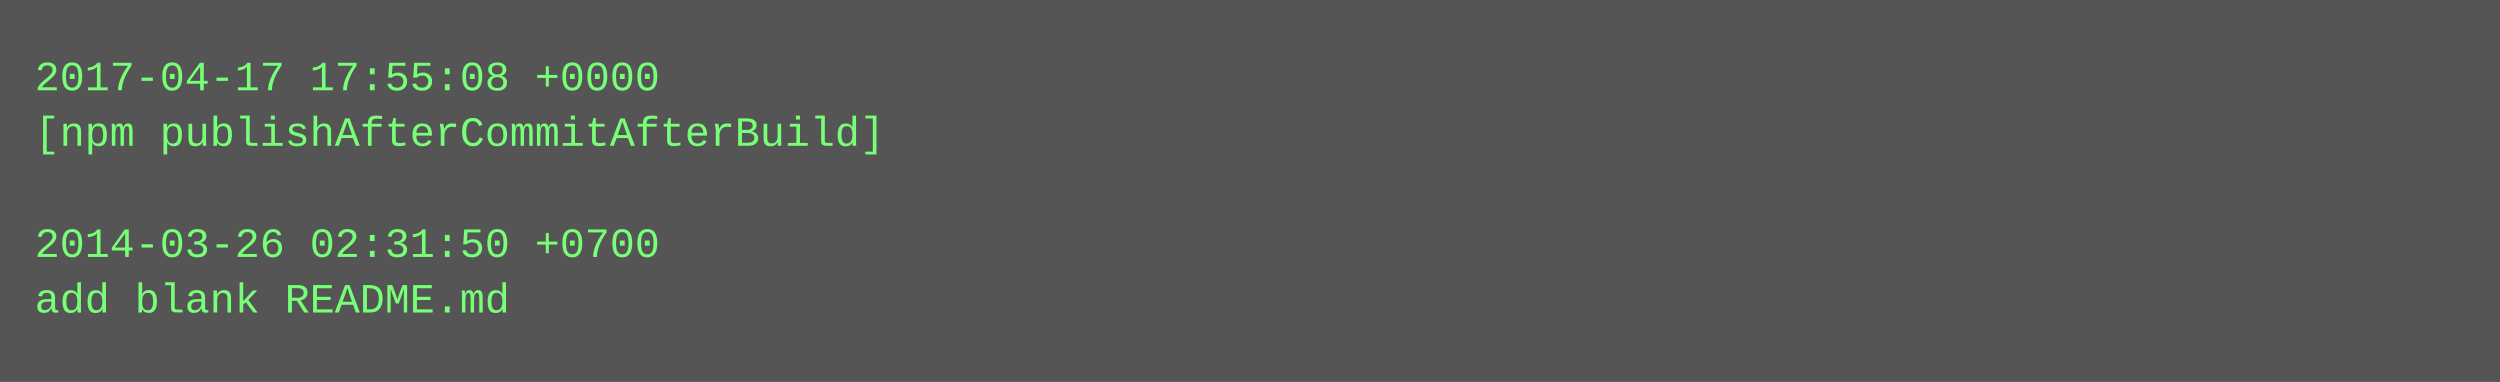
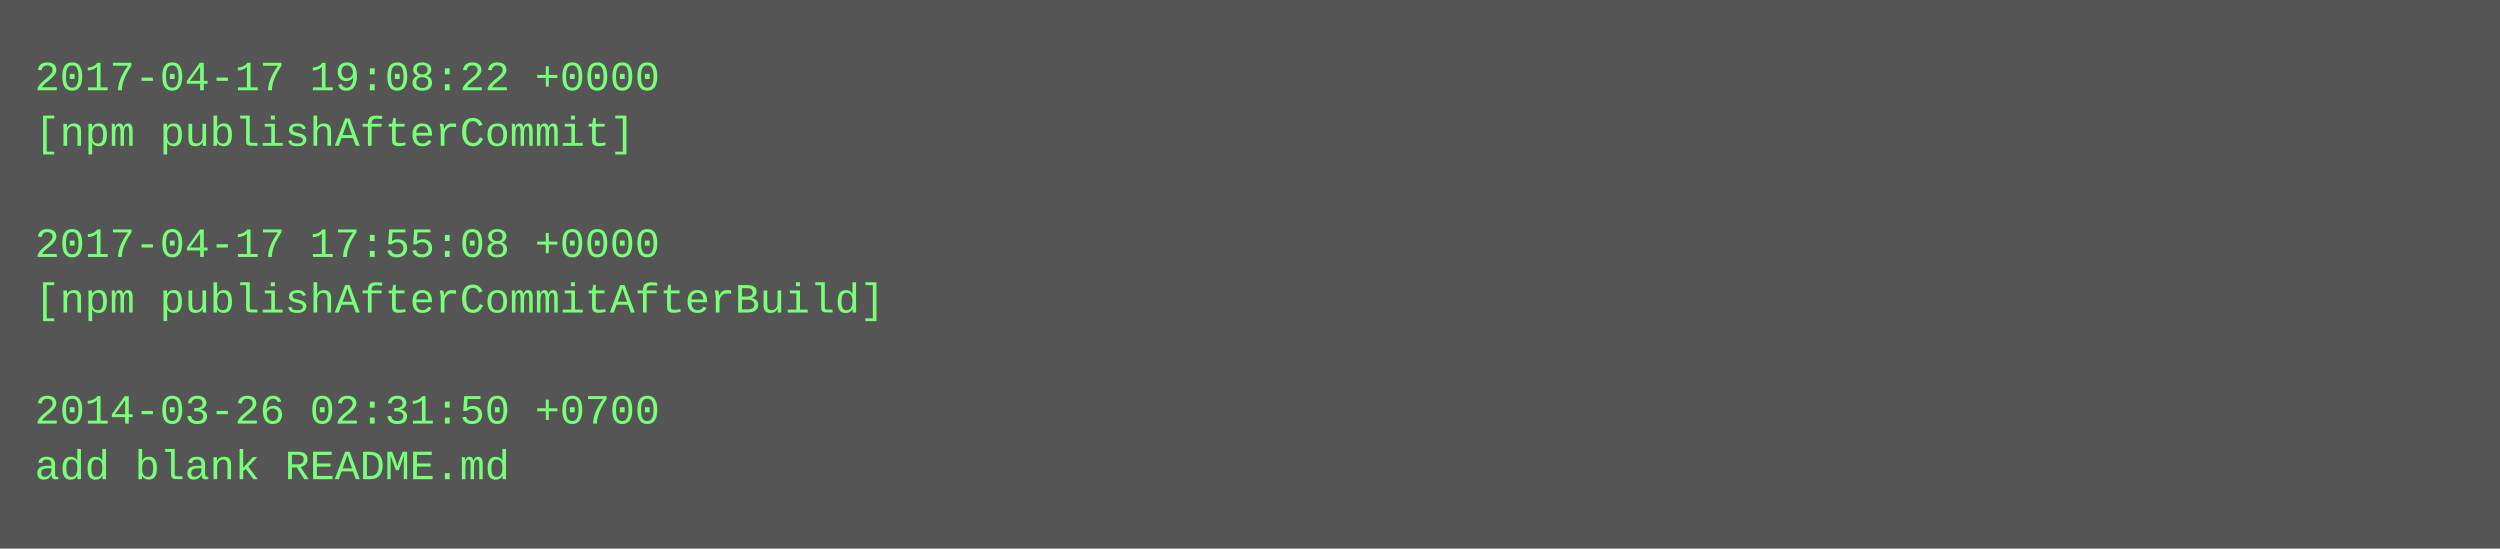
- <svg xmlns="http://www.w3.org/2000/svg" height="110" width="720">
-   <rect height="110" fill="#555" width="720" />
+ <svg xmlns="http://www.w3.org/2000/svg" height="158" width="720">
+   <rect height="158" fill="#555" width="720" />
  <text fill="#7f7" font-family="Courier New" font-size="12" xml:space="preserve">
-     <tspan x="10" y="26">2017-04-17 17:55:08 +0000</tspan>
-     <tspan x="10" y="42">[npm publishAfterCommitAfterBuild]</tspan>
+     <tspan x="10" y="26">2017-04-17 19:08:22 +0000</tspan>
+     <tspan x="10" y="42">[npm publishAfterCommit]</tspan>
    <tspan x="10" y="58" />
-     <tspan x="10" y="74">2014-03-26 02:31:50 +0700</tspan>
-     <tspan x="10" y="90">add blank README.md</tspan>
+     <tspan x="10" y="74">2017-04-17 17:55:08 +0000</tspan>
+     <tspan x="10" y="90">[npm publishAfterCommitAfterBuild]</tspan>
+     <tspan x="10" y="106" />
+     <tspan x="10" y="122">2014-03-26 02:31:50 +0700</tspan>
+     <tspan x="10" y="138">add blank README.md</tspan>
  </text>
</svg>
